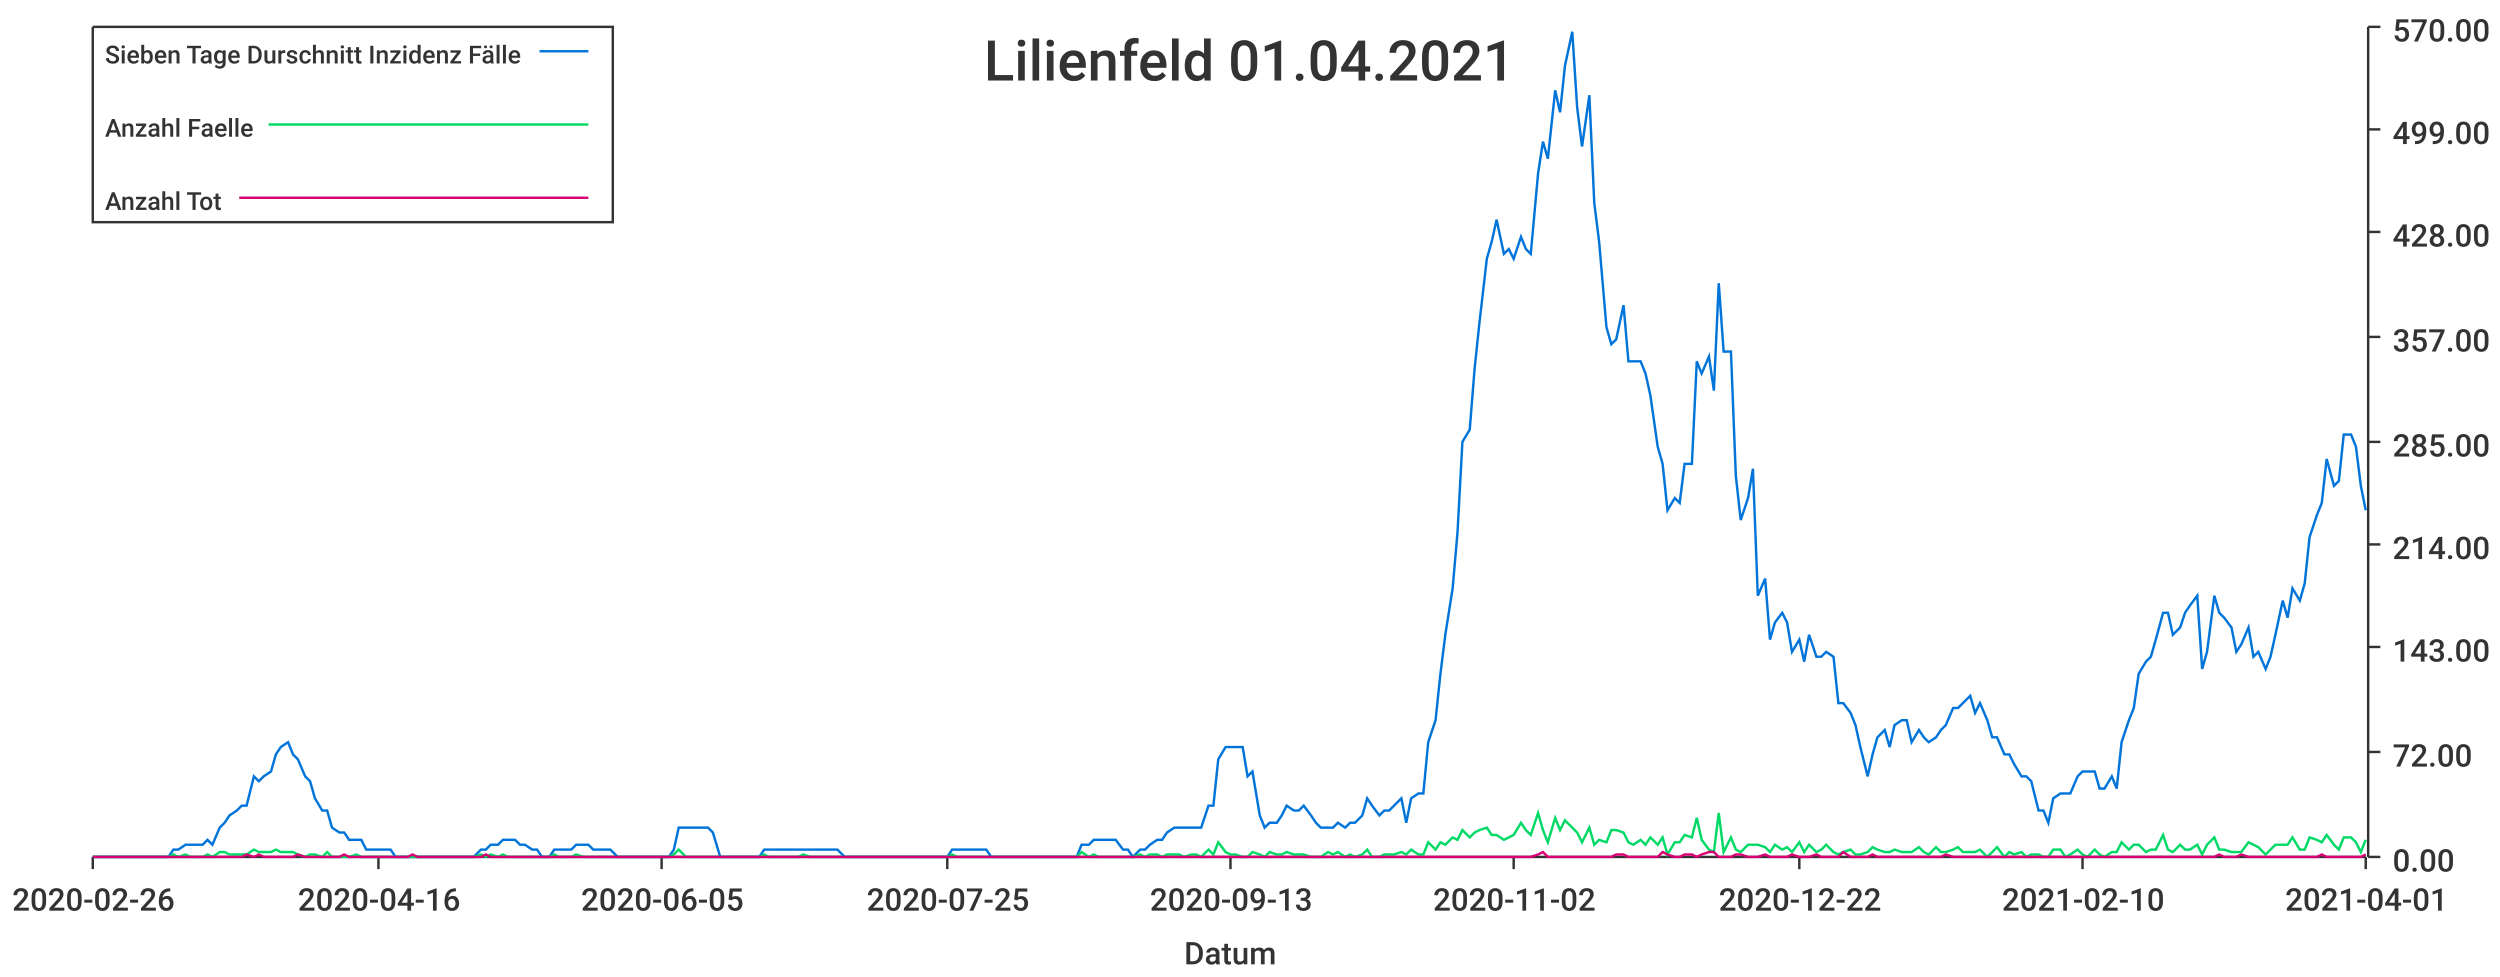
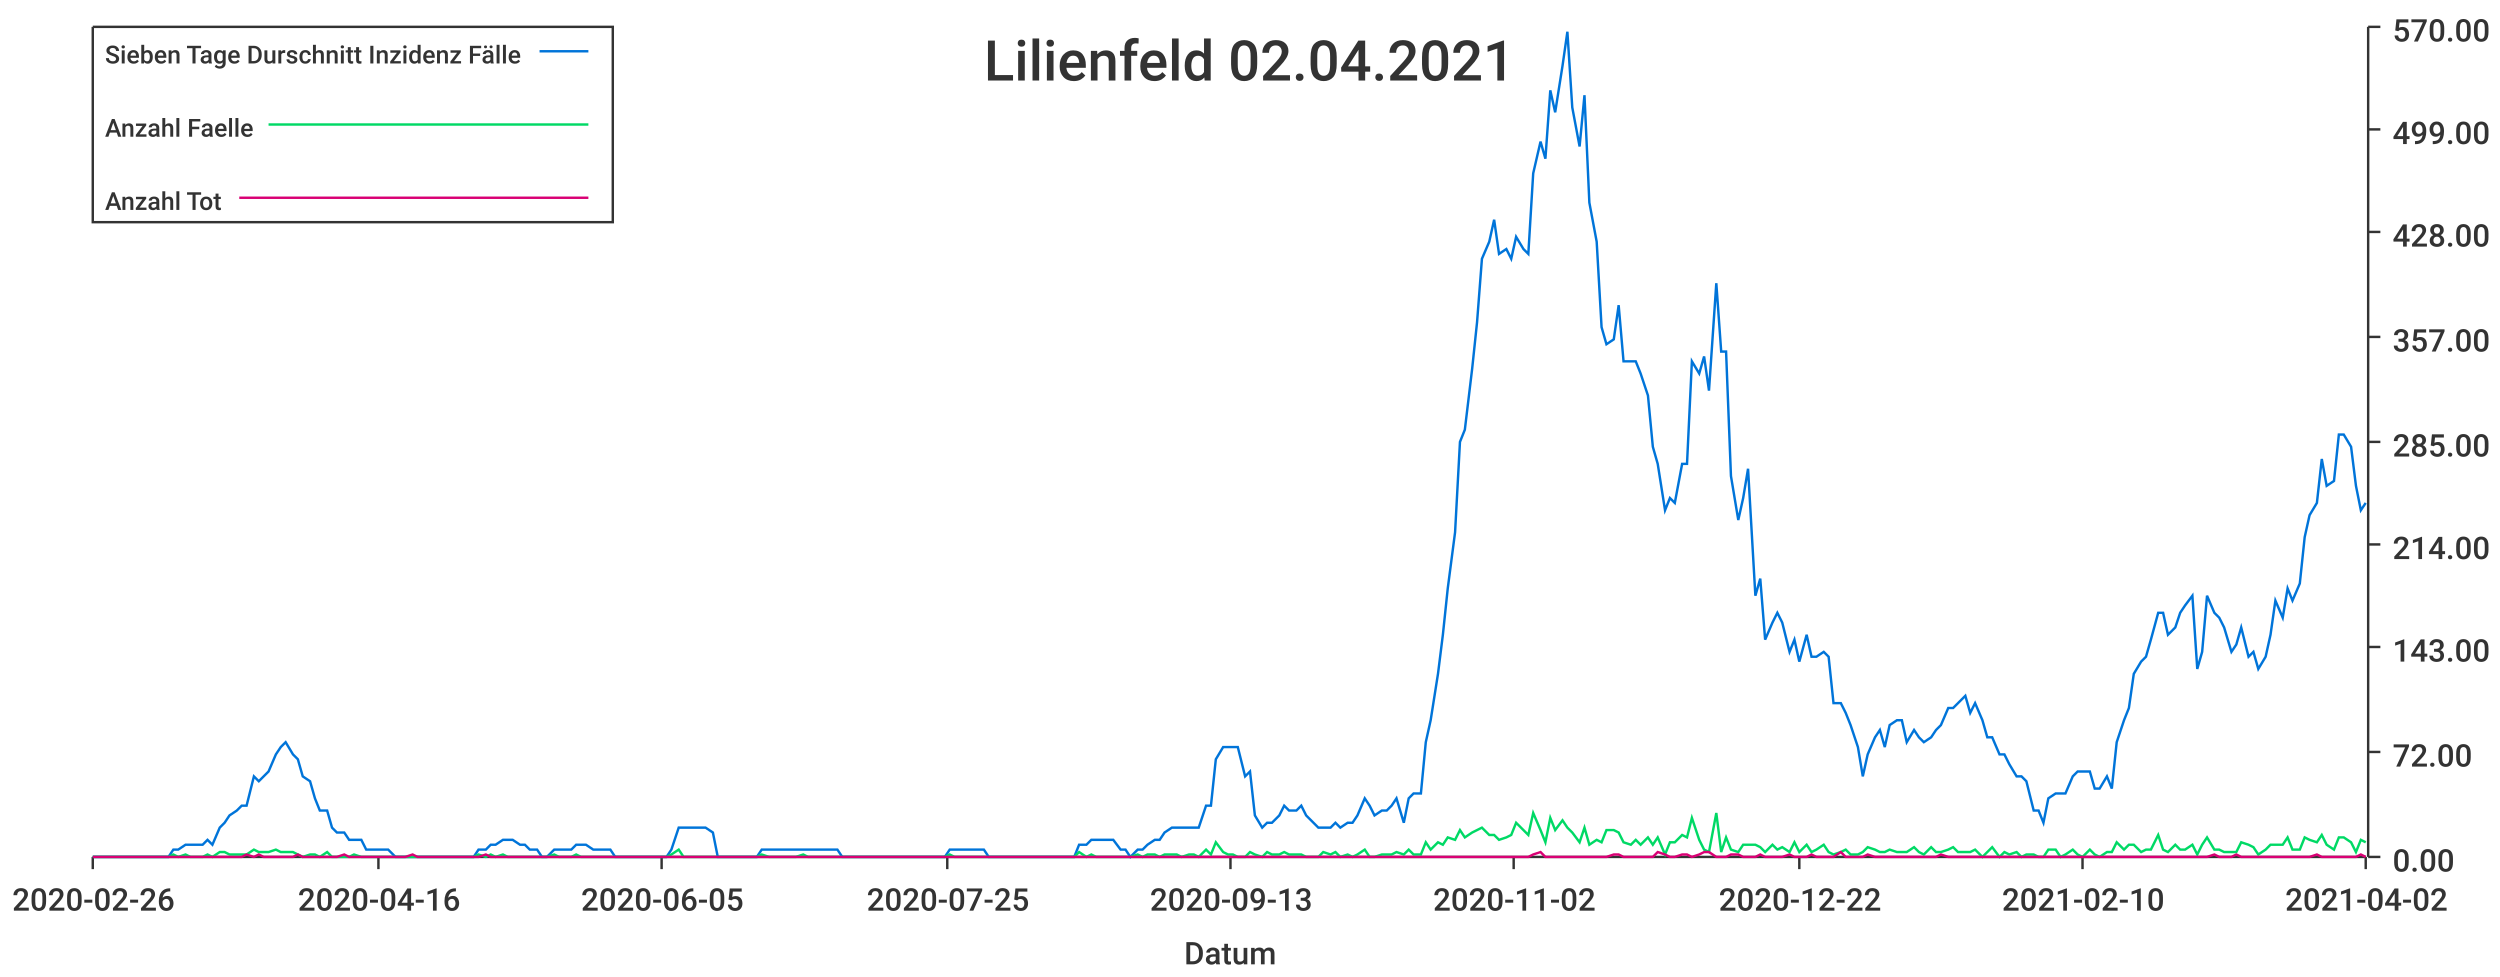
<svg xmlns="http://www.w3.org/2000/svg" width="1024" height="400">\n<path d="M 0 0 L 1024 0 L 1024 400 L 0 400 L 0 0" style="stroke-width:0;stroke:rgba(255,255,255,1.0);fill:rgba(255,255,255,1.0)" />
  <path d="M 38 11 L 969 11 L 969 351 L 38 351 L 38 11" style="stroke-width:0;stroke:rgba(255,255,255,1.0);fill:rgba(255,255,255,1.0)" />
  <path d="M 38 351 L 969 351" style="stroke-width:1;stroke:rgba(51,51,51,1.0);fill:none" />
  <path d="M 38 351 L 38 356" style="stroke-width:1;stroke:rgba(51,51,51,1.0);fill:none" />
  <text x="5" y="373" style="stroke-width:0;stroke:none;fill:rgba(51,51,51,1.0);font-size:12.8px;font-family:'Roboto Medium',sans-serif">2020-02-26</text>
  <path d="M 155 351 L 155 356" style="stroke-width:1;stroke:rgba(51,51,51,1.0);fill:none" />
  <text x="122" y="373" style="stroke-width:0;stroke:none;fill:rgba(51,51,51,1.0);font-size:12.8px;font-family:'Roboto Medium',sans-serif">2020-04-16</text>
  <path d="M 271 351 L 271 356" style="stroke-width:1;stroke:rgba(51,51,51,1.0);fill:none" />
  <text x="238" y="373" style="stroke-width:0;stroke:none;fill:rgba(51,51,51,1.0);font-size:12.8px;font-family:'Roboto Medium',sans-serif">2020-06-05</text>
  <path d="M 388 351 L 388 356" style="stroke-width:1;stroke:rgba(51,51,51,1.0);fill:none" />
  <text x="355" y="373" style="stroke-width:0;stroke:none;fill:rgba(51,51,51,1.0);font-size:12.8px;font-family:'Roboto Medium',sans-serif">2020-07-25</text>
  <path d="M 504 351 L 504 356" style="stroke-width:1;stroke:rgba(51,51,51,1.0);fill:none" />
  <text x="471" y="373" style="stroke-width:0;stroke:none;fill:rgba(51,51,51,1.0);font-size:12.8px;font-family:'Roboto Medium',sans-serif">2020-09-13</text>
  <path d="M 620 351 L 620 356" style="stroke-width:1;stroke:rgba(51,51,51,1.0);fill:none" />
  <text x="587" y="373" style="stroke-width:0;stroke:none;fill:rgba(51,51,51,1.0);font-size:12.8px;font-family:'Roboto Medium',sans-serif">2020-11-02</text>
  <path d="M 737 351 L 737 356" style="stroke-width:1;stroke:rgba(51,51,51,1.0);fill:none" />
  <text x="704" y="373" style="stroke-width:0;stroke:none;fill:rgba(51,51,51,1.0);font-size:12.8px;font-family:'Roboto Medium',sans-serif">2020-12-22</text>
  <path d="M 853 351 L 853 356" style="stroke-width:1;stroke:rgba(51,51,51,1.0);fill:none" />
  <text x="820" y="373" style="stroke-width:0;stroke:none;fill:rgba(51,51,51,1.0);font-size:12.8px;font-family:'Roboto Medium',sans-serif">2021-02-10</text>
  <path d="M 969 351 L 969 356" style="stroke-width:1;stroke:rgba(51,51,51,1.0);fill:none" />
-   <text x="936" y="373" style="stroke-width:0;stroke:none;fill:rgba(51,51,51,1.0);font-size:12.8px;font-family:'Roboto Medium',sans-serif">2021-04-01</text>
+   <text x="936" y="373" style="stroke-width:0;stroke:none;fill:rgba(51,51,51,1.0);font-size:12.8px;font-family:'Roboto Medium',sans-serif">2021-04-02</text>
  <text x="485" y="395" style="stroke-width:0;stroke:none;fill:rgba(51,51,51,1.0);font-size:12.8px;font-family:'Roboto Medium',sans-serif">Datum</text>
  <path d="M 970 351 L 970 11" style="stroke-width:1;stroke:rgba(51,51,51,1.0);fill:none" />
  <path d="M 970 351 L 975 351" style="stroke-width:1;stroke:rgba(51,51,51,1.0);fill:none" />
  <text x="980" y="357" style="stroke-width:0;stroke:none;fill:rgba(51,51,51,1.0);font-size:12.8px;font-family:'Roboto Medium',sans-serif">0.00</text>
  <path d="M 970 308 L 975 308" style="stroke-width:1;stroke:rgba(51,51,51,1.0);fill:none" />
  <text x="980" y="314" style="stroke-width:0;stroke:none;fill:rgba(51,51,51,1.0);font-size:12.8px;font-family:'Roboto Medium',sans-serif">72.00</text>
  <path d="M 970 265 L 975 265" style="stroke-width:1;stroke:rgba(51,51,51,1.0);fill:none" />
  <text x="980" y="271" style="stroke-width:0;stroke:none;fill:rgba(51,51,51,1.0);font-size:12.8px;font-family:'Roboto Medium',sans-serif">143.00</text>
  <path d="M 970 223 L 975 223" style="stroke-width:1;stroke:rgba(51,51,51,1.0);fill:none" />
  <text x="980" y="229" style="stroke-width:0;stroke:none;fill:rgba(51,51,51,1.0);font-size:12.8px;font-family:'Roboto Medium',sans-serif">214.00</text>
  <path d="M 970 181 L 975 181" style="stroke-width:1;stroke:rgba(51,51,51,1.0);fill:none" />
  <text x="980" y="187" style="stroke-width:0;stroke:none;fill:rgba(51,51,51,1.0);font-size:12.8px;font-family:'Roboto Medium',sans-serif">285.00</text>
  <path d="M 970 138 L 975 138" style="stroke-width:1;stroke:rgba(51,51,51,1.0);fill:none" />
  <text x="980" y="144" style="stroke-width:0;stroke:none;fill:rgba(51,51,51,1.0);font-size:12.8px;font-family:'Roboto Medium',sans-serif">357.00</text>
  <path d="M 970 95 L 975 95" style="stroke-width:1;stroke:rgba(51,51,51,1.0);fill:none" />
  <text x="980" y="101" style="stroke-width:0;stroke:none;fill:rgba(51,51,51,1.0);font-size:12.8px;font-family:'Roboto Medium',sans-serif">428.00</text>
  <path d="M 970 53 L 975 53" style="stroke-width:1;stroke:rgba(51,51,51,1.0);fill:none" />
  <text x="980" y="59" style="stroke-width:0;stroke:none;fill:rgba(51,51,51,1.0);font-size:12.8px;font-family:'Roboto Medium',sans-serif">499.00</text>
  <path d="M 970 11 L 975 11" style="stroke-width:1;stroke:rgba(51,51,51,1.0);fill:none" />
  <text x="980" y="17" style="stroke-width:0;stroke:none;fill:rgba(51,51,51,1.0);font-size:12.8px;font-family:'Roboto Medium',sans-serif">570.00</text>
-   <path d="M 38 351 L 41 351 L 43 351 L 45 351 L 48 351 L 50 351 L 52 351 L 55 351 L 57 351 L 59 351 L 62 351 L 64 351 L 66 351 L 69 351 L 71 348 L 73 348 L 76 346 L 78 346 L 80 346 L 83 346 L 85 344 L 87 346 L 90 339 L 92 337 L 94 334 L 97 332 L 99 330 L 101 330 L 104 318 L 106 320 L 108 318 L 111 316 L 113 309 L 115 306 L 118 304 L 120 309 L 122 311 L 125 318 L 127 320 L 129 327 L 132 332 L 134 332 L 136 339 L 139 341 L 141 341 L 143 344 L 146 344 L 148 344 L 150 348 L 153 348 L 155 348 L 157 348 L 160 348 L 162 351 L 164 351 L 167 351 L 169 351 L 171 351 L 173 351 L 176 351 L 178 351 L 180 351 L 183 351 L 185 351 L 187 351 L 190 351 L 192 351 L 194 351 L 197 348 L 199 348 L 201 346 L 204 346 L 206 344 L 208 344 L 211 344 L 213 346 L 215 346 L 218 348 L 220 348 L 222 351 L 225 351 L 227 348 L 229 348 L 232 348 L 234 348 L 236 346 L 239 346 L 241 346 L 243 348 L 246 348 L 248 348 L 250 348 L 253 351 L 255 351 L 257 351 L 260 351 L 262 351 L 264 351 L 267 351 L 269 351 L 271 351 L 274 351 L 276 348 L 278 339 L 281 339 L 283 339 L 285 339 L 288 339 L 290 339 L 292 341 L 295 351 L 297 351 L 299 351 L 302 351 L 304 351 L 306 351 L 308 351 L 311 351 L 313 348 L 315 348 L 318 348 L 320 348 L 322 348 L 325 348 L 327 348 L 329 348 L 332 348 L 334 348 L 336 348 L 339 348 L 341 348 L 343 348 L 346 351 L 348 351 L 350 351 L 353 351 L 355 351 L 357 351 L 360 351 L 362 351 L 364 351 L 367 351 L 369 351 L 371 351 L 374 351 L 376 351 L 378 351 L 381 351 L 383 351 L 385 351 L 388 351 L 390 348 L 392 348 L 395 348 L 397 348 L 399 348 L 402 348 L 404 348 L 406 351 L 409 351 L 411 351 L 413 351 L 416 351 L 418 351 L 420 351 L 423 351 L 425 351 L 427 351 L 430 351 L 432 351 L 434 351 L 437 351 L 439 351 L 441 351 L 443 346 L 446 346 L 448 344 L 450 344 L 453 344 L 455 344 L 457 344 L 460 348 L 462 348 L 464 351 L 467 348 L 469 348 L 471 346 L 474 344 L 476 344 L 478 341 L 481 339 L 483 339 L 485 339 L 488 339 L 490 339 L 492 339 L 495 330 L 497 330 L 499 311 L 502 306 L 504 306 L 506 306 L 509 306 L 511 318 L 513 316 L 516 334 L 518 339 L 520 337 L 523 337 L 525 334 L 527 330 L 530 332 L 532 332 L 534 330 L 537 334 L 539 337 L 541 339 L 544 339 L 546 339 L 548 337 L 551 339 L 553 337 L 555 337 L 558 334 L 560 327 L 562 330 L 565 334 L 567 332 L 569 332 L 571 330 L 574 327 L 576 337 L 578 327 L 581 325 L 583 325 L 585 304 L 588 295 L 590 276 L 592 260 L 595 241 L 597 218 L 599 181 L 602 176 L 604 151 L 606 132 L 609 106 L 611 99 L 613 90 L 616 104 L 618 102 L 620 106 L 623 97 L 625 102 L 627 104 L 630 71 L 632 58 L 634 65 L 637 37 L 639 46 L 641 27 L 644 13 L 646 44 L 648 60 L 651 39 L 653 83 L 655 99 L 658 134 L 660 141 L 662 139 L 665 125 L 667 148 L 669 148 L 672 148 L 674 153 L 676 162 L 679 183 L 681 190 L 683 209 L 686 204 L 688 206 L 690 190 L 693 190 L 695 148 L 697 153 L 700 146 L 702 160 L 704 116 L 706 144 L 709 144 L 711 195 L 713 213 L 716 204 L 718 192 L 720 244 L 723 237 L 725 262 L 727 255 L 730 251 L 732 255 L 734 267 L 737 262 L 739 271 L 741 260 L 744 269 L 746 269 L 748 267 L 751 269 L 753 288 L 755 288 L 758 292 L 760 297 L 762 306 L 765 318 L 767 309 L 769 302 L 772 299 L 774 306 L 776 297 L 779 295 L 781 295 L 783 304 L 786 299 L 788 302 L 790 304 L 793 302 L 795 299 L 797 297 L 800 290 L 802 290 L 804 288 L 807 285 L 809 292 L 811 288 L 814 295 L 816 302 L 818 302 L 821 309 L 823 309 L 825 313 L 828 318 L 830 318 L 832 320 L 835 332 L 837 332 L 839 337 L 841 327 L 844 325 L 846 325 L 848 325 L 851 318 L 853 316 L 855 316 L 858 316 L 860 323 L 862 323 L 865 318 L 867 323 L 869 304 L 872 295 L 874 290 L 876 276 L 879 271 L 881 269 L 883 262 L 886 251 L 888 251 L 890 260 L 893 257 L 895 251 L 897 248 L 900 244 L 902 274 L 904 267 L 907 244 L 909 251 L 911 253 L 914 257 L 916 267 L 918 264 L 921 257 L 923 269 L 925 267 L 928 274 L 930 269 L 932 260 L 935 246 L 937 253 L 939 241 L 942 246 L 944 239 L 946 220 L 949 211 L 951 206 L 953 188 L 956 199 L 958 197 L 960 178 L 963 178 L 965 183 L 967 199 L 969 209" style="stroke-width:1;stroke:rgba(0,116,217,1.0);fill:none" />
-   <path d="M 38 351 L 41 351 L 43 351 L 45 351 L 48 351 L 50 351 L 52 351 L 55 351 L 57 351 L 59 351 L 62 351 L 64 351 L 66 351 L 69 351 L 71 350 L 73 351 L 76 350 L 78 351 L 80 351 L 83 351 L 85 350 L 87 351 L 90 349 L 92 349 L 94 350 L 97 350 L 99 350 L 101 350 L 104 348 L 106 349 L 108 349 L 111 349 L 113 348 L 115 349 L 118 349 L 120 349 L 122 350 L 125 351 L 127 350 L 129 350 L 132 351 L 134 349 L 136 351 L 139 351 L 141 351 L 143 351 L 146 350 L 148 351 L 150 351 L 153 351 L 155 351 L 157 351 L 160 351 L 162 351 L 164 351 L 167 351 L 169 351 L 171 351 L 173 351 L 176 351 L 178 351 L 180 351 L 183 351 L 185 351 L 187 351 L 190 351 L 192 351 L 194 351 L 197 350 L 199 351 L 201 350 L 204 351 L 206 350 L 208 351 L 211 351 L 213 351 L 215 351 L 218 351 L 220 351 L 222 351 L 225 351 L 227 350 L 229 351 L 232 351 L 234 351 L 236 350 L 239 351 L 241 351 L 243 351 L 246 351 L 248 351 L 250 351 L 253 351 L 255 351 L 257 351 L 260 351 L 262 351 L 264 351 L 267 351 L 269 351 L 271 351 L 274 351 L 276 350 L 278 348 L 281 351 L 283 351 L 285 351 L 288 351 L 290 351 L 292 351 L 295 351 L 297 351 L 299 351 L 302 351 L 304 351 L 306 351 L 308 351 L 311 351 L 313 350 L 315 351 L 318 351 L 320 351 L 322 351 L 325 351 L 327 351 L 329 350 L 332 351 L 334 351 L 336 351 L 339 351 L 341 351 L 343 351 L 346 351 L 348 351 L 350 351 L 353 351 L 355 351 L 357 351 L 360 351 L 362 351 L 364 351 L 367 351 L 369 351 L 371 351 L 374 351 L 376 351 L 378 351 L 381 351 L 383 351 L 385 351 L 388 351 L 390 350 L 392 351 L 395 351 L 397 351 L 399 351 L 402 351 L 404 351 L 406 351 L 409 351 L 411 351 L 413 351 L 416 351 L 418 351 L 420 351 L 423 351 L 425 351 L 427 351 L 430 351 L 432 351 L 434 351 L 437 351 L 439 351 L 441 351 L 443 349 L 446 351 L 448 350 L 450 351 L 453 351 L 455 351 L 457 351 L 460 351 L 462 351 L 464 351 L 467 350 L 469 351 L 471 350 L 474 350 L 476 351 L 478 350 L 481 350 L 483 350 L 485 351 L 488 350 L 490 350 L 492 351 L 495 348 L 497 350 L 499 345 L 502 349 L 504 350 L 506 350 L 509 351 L 511 351 L 513 349 L 516 350 L 518 351 L 520 349 L 523 350 L 525 350 L 527 349 L 530 350 L 532 350 L 534 350 L 537 351 L 539 351 L 541 351 L 544 349 L 546 350 L 548 349 L 551 351 L 553 350 L 555 351 L 558 350 L 560 348 L 562 351 L 565 351 L 567 350 L 569 350 L 571 350 L 574 349 L 576 350 L 578 348 L 581 350 L 583 350 L 585 345 L 588 348 L 590 345 L 592 346 L 595 343 L 597 344 L 599 340 L 602 343 L 604 341 L 606 340 L 609 339 L 611 342 L 613 342 L 616 344 L 618 343 L 620 342 L 623 337 L 625 340 L 627 342 L 630 333 L 632 340 L 634 345 L 637 335 L 639 340 L 641 336 L 644 339 L 646 341 L 648 345 L 651 339 L 653 346 L 655 344 L 658 345 L 660 340 L 662 340 L 665 341 L 667 345 L 669 346 L 672 344 L 674 346 L 676 343 L 679 346 L 681 343 L 683 350 L 686 345 L 688 345 L 690 342 L 693 343 L 695 335 L 697 344 L 700 348 L 702 349 L 704 333 L 706 349 L 709 343 L 711 348 L 713 349 L 716 346 L 718 346 L 720 346 L 723 347 L 725 349 L 727 346 L 730 348 L 732 347 L 734 349 L 737 345 L 739 349 L 741 346 L 744 349 L 746 348 L 748 346 L 751 349 L 753 350 L 755 349 L 758 348 L 760 350 L 762 350 L 765 349 L 767 347 L 769 348 L 772 349 L 774 349 L 776 348 L 779 349 L 781 349 L 783 349 L 786 347 L 788 349 L 790 350 L 793 347 L 795 349 L 797 349 L 800 348 L 802 347 L 804 349 L 807 349 L 809 349 L 811 348 L 814 351 L 816 349 L 818 347 L 821 351 L 823 349 L 825 350 L 828 349 L 830 351 L 832 350 L 835 350 L 837 351 L 839 351 L 841 348 L 844 348 L 846 351 L 848 350 L 851 348 L 853 350 L 855 351 L 858 348 L 860 350 L 862 351 L 865 349 L 867 349 L 869 345 L 872 348 L 874 346 L 876 346 L 879 349 L 881 348 L 883 348 L 886 342 L 888 348 L 890 349 L 893 346 L 895 348 L 897 348 L 900 346 L 902 350 L 904 346 L 907 343 L 909 348 L 911 348 L 914 349 L 916 349 L 918 349 L 921 345 L 923 346 L 925 347 L 928 350 L 930 348 L 932 346 L 935 346 L 937 346 L 939 343 L 942 348 L 944 348 L 946 343 L 949 344 L 951 345 L 953 342 L 956 346 L 958 348 L 960 343 L 963 343 L 965 345 L 967 349 L 969 344" style="stroke-width:1;stroke:rgba(0,217,101,1.0);fill:none" />
-   <path d="M 38 351 L 41 351 L 43 351 L 45 351 L 48 351 L 50 351 L 52 351 L 55 351 L 57 351 L 59 351 L 62 351 L 64 351 L 66 351 L 69 351 L 71 351 L 73 351 L 76 351 L 78 351 L 80 351 L 83 351 L 85 351 L 87 351 L 90 351 L 92 351 L 94 351 L 97 351 L 99 351 L 101 350 L 104 351 L 106 350 L 108 351 L 111 351 L 113 351 L 115 351 L 118 351 L 120 351 L 122 350 L 125 351 L 127 351 L 129 351 L 132 351 L 134 351 L 136 351 L 139 351 L 141 350 L 143 351 L 146 351 L 148 351 L 150 351 L 153 351 L 155 351 L 157 351 L 160 351 L 162 351 L 164 351 L 167 351 L 169 350 L 171 351 L 173 351 L 176 351 L 178 351 L 180 351 L 183 351 L 185 351 L 187 351 L 190 351 L 192 351 L 194 351 L 197 351 L 199 350 L 201 351 L 204 351 L 206 351 L 208 351 L 211 351 L 213 351 L 215 351 L 218 351 L 220 351 L 222 351 L 225 351 L 227 351 L 229 351 L 232 351 L 234 351 L 236 351 L 239 351 L 241 351 L 243 351 L 246 351 L 248 351 L 250 351 L 253 351 L 255 351 L 257 351 L 260 351 L 262 351 L 264 351 L 267 351 L 269 351 L 271 351 L 274 351 L 276 351 L 278 351 L 281 351 L 283 351 L 285 351 L 288 351 L 290 351 L 292 351 L 295 351 L 297 351 L 299 351 L 302 351 L 304 351 L 306 351 L 308 351 L 311 351 L 313 351 L 315 351 L 318 351 L 320 351 L 322 351 L 325 351 L 327 351 L 329 351 L 332 351 L 334 351 L 336 351 L 339 351 L 341 351 L 343 351 L 346 351 L 348 351 L 350 351 L 353 351 L 355 351 L 357 351 L 360 351 L 362 351 L 364 351 L 367 351 L 369 351 L 371 351 L 374 351 L 376 351 L 378 351 L 381 351 L 383 351 L 385 351 L 388 351 L 390 351 L 392 351 L 395 351 L 397 351 L 399 351 L 402 351 L 404 351 L 406 351 L 409 351 L 411 351 L 413 351 L 416 351 L 418 351 L 420 351 L 423 351 L 425 351 L 427 351 L 430 351 L 432 351 L 434 351 L 437 351 L 439 351 L 441 351 L 443 351 L 446 351 L 448 351 L 450 351 L 453 351 L 455 351 L 457 351 L 460 351 L 462 351 L 464 351 L 467 351 L 469 351 L 471 351 L 474 351 L 476 351 L 478 351 L 481 351 L 483 351 L 485 351 L 488 351 L 490 351 L 492 351 L 495 351 L 497 351 L 499 351 L 502 351 L 504 351 L 506 351 L 509 351 L 511 351 L 513 351 L 516 351 L 518 351 L 520 351 L 523 351 L 525 351 L 527 351 L 530 351 L 532 351 L 534 351 L 537 351 L 539 351 L 541 351 L 544 351 L 546 351 L 548 351 L 551 351 L 553 351 L 555 351 L 558 351 L 560 351 L 562 351 L 565 351 L 567 351 L 569 351 L 571 351 L 574 351 L 576 351 L 578 351 L 581 351 L 583 351 L 585 351 L 588 351 L 590 351 L 592 351 L 595 351 L 597 351 L 599 351 L 602 351 L 604 351 L 606 351 L 609 351 L 611 351 L 613 351 L 616 351 L 618 351 L 620 351 L 623 351 L 625 351 L 627 351 L 630 350 L 632 349 L 634 351 L 637 351 L 639 351 L 641 351 L 644 351 L 646 351 L 648 351 L 651 351 L 653 351 L 655 351 L 658 351 L 660 351 L 662 350 L 665 350 L 667 351 L 669 351 L 672 351 L 674 351 L 676 351 L 679 351 L 681 349 L 683 350 L 686 351 L 688 351 L 690 350 L 693 350 L 695 351 L 697 350 L 700 349 L 702 349 L 704 351 L 706 351 L 709 351 L 711 350 L 713 350 L 716 351 L 718 351 L 720 351 L 723 350 L 725 351 L 727 351 L 730 351 L 732 351 L 734 350 L 737 351 L 739 351 L 741 351 L 744 350 L 746 351 L 748 351 L 751 351 L 753 351 L 755 349 L 758 351 L 760 351 L 762 351 L 765 351 L 767 350 L 769 351 L 772 351 L 774 351 L 776 351 L 779 351 L 781 351 L 783 351 L 786 351 L 788 351 L 790 351 L 793 351 L 795 351 L 797 350 L 800 351 L 802 351 L 804 351 L 807 351 L 809 351 L 811 351 L 814 351 L 816 351 L 818 351 L 821 351 L 823 351 L 825 351 L 828 351 L 830 351 L 832 351 L 835 351 L 837 351 L 839 351 L 841 351 L 844 351 L 846 351 L 848 351 L 851 351 L 853 351 L 855 351 L 858 351 L 860 351 L 862 351 L 865 351 L 867 351 L 869 351 L 872 351 L 874 351 L 876 351 L 879 351 L 881 351 L 883 351 L 886 351 L 888 351 L 890 351 L 893 351 L 895 351 L 897 351 L 900 351 L 902 351 L 904 351 L 907 351 L 909 350 L 911 351 L 914 351 L 916 351 L 918 350 L 921 351 L 923 351 L 925 351 L 928 351 L 930 351 L 932 351 L 935 351 L 937 351 L 939 351 L 942 351 L 944 351 L 946 351 L 949 351 L 951 350 L 953 351 L 956 351 L 958 351 L 960 351 L 963 351 L 965 351 L 967 351 L 969 350" style="stroke-width:1;stroke:rgba(217,0,116,1.0);fill:none" />
-   <text x="403" y="33" style="stroke-width:0;stroke:none;fill:rgba(51,51,51,1.0);font-size:23.0px;font-family:'Roboto Medium',sans-serif">Lilienfeld 01.04.2021</text>
+   <path d="M 38 351 L 41 351 L 43 351 L 45 351 L 48 351 L 50 351 L 52 351 L 55 351 L 57 351 L 59 351 L 62 351 L 64 351 L 66 351 L 69 351 L 71 348 L 73 348 L 76 346 L 78 346 L 80 346 L 83 346 L 85 344 L 87 346 L 90 339 L 92 337 L 94 334 L 97 332 L 99 330 L 101 330 L 104 318 L 106 320 L 108 318 L 110 316 L 113 309 L 115 306 L 117 304 L 120 309 L 122 311 L 124 318 L 127 320 L 129 327 L 131 332 L 134 332 L 136 339 L 138 341 L 141 341 L 143 344 L 145 344 L 148 344 L 150 348 L 152 348 L 155 348 L 157 348 L 159 348 L 162 351 L 164 351 L 166 351 L 169 351 L 171 351 L 173 351 L 175 351 L 178 351 L 180 351 L 182 351 L 185 351 L 187 351 L 189 351 L 192 351 L 194 351 L 196 348 L 199 348 L 201 346 L 203 346 L 206 344 L 208 344 L 210 344 L 213 346 L 215 346 L 217 348 L 220 348 L 222 351 L 224 351 L 227 348 L 229 348 L 231 348 L 234 348 L 236 346 L 238 346 L 240 346 L 243 348 L 245 348 L 247 348 L 250 348 L 252 351 L 254 351 L 257 351 L 259 351 L 261 351 L 264 351 L 266 351 L 268 351 L 271 351 L 273 351 L 275 348 L 278 339 L 280 339 L 282 339 L 285 339 L 287 339 L 289 339 L 292 341 L 294 351 L 296 351 L 299 351 L 301 351 L 303 351 L 305 351 L 308 351 L 310 351 L 312 348 L 315 348 L 317 348 L 319 348 L 322 348 L 324 348 L 326 348 L 329 348 L 331 348 L 333 348 L 336 348 L 338 348 L 340 348 L 343 348 L 345 351 L 347 351 L 350 351 L 352 351 L 354 351 L 357 351 L 359 351 L 361 351 L 364 351 L 366 351 L 368 351 L 371 351 L 373 351 L 375 351 L 377 351 L 380 351 L 382 351 L 384 351 L 387 351 L 389 348 L 391 348 L 394 348 L 396 348 L 398 348 L 401 348 L 403 348 L 405 351 L 408 351 L 410 351 L 412 351 L 415 351 L 417 351 L 419 351 L 422 351 L 424 351 L 426 351 L 429 351 L 431 351 L 433 351 L 436 351 L 438 351 L 440 351 L 442 346 L 445 346 L 447 344 L 449 344 L 452 344 L 454 344 L 456 344 L 459 348 L 461 348 L 463 351 L 466 348 L 468 348 L 470 346 L 473 344 L 475 344 L 477 341 L 480 339 L 482 339 L 484 339 L 487 339 L 489 339 L 491 339 L 494 330 L 496 330 L 498 311 L 501 306 L 503 306 L 505 306 L 507 306 L 510 318 L 512 316 L 514 334 L 517 339 L 519 337 L 521 337 L 524 334 L 526 330 L 528 332 L 531 332 L 533 330 L 535 334 L 538 337 L 540 339 L 542 339 L 545 339 L 547 337 L 549 339 L 552 337 L 554 337 L 556 334 L 559 327 L 561 330 L 563 334 L 566 332 L 568 332 L 570 330 L 572 327 L 575 337 L 577 327 L 579 325 L 582 325 L 584 304 L 586 295 L 589 276 L 591 260 L 593 241 L 596 218 L 598 181 L 600 176 L 603 151 L 605 132 L 607 106 L 610 99 L 612 90 L 614 104 L 617 102 L 619 106 L 621 97 L 624 102 L 626 104 L 628 71 L 631 58 L 633 65 L 635 37 L 637 46 L 640 27 L 642 13 L 644 44 L 647 60 L 649 39 L 651 83 L 654 99 L 656 134 L 658 141 L 661 139 L 663 125 L 665 148 L 668 148 L 670 148 L 672 153 L 675 162 L 677 183 L 679 190 L 682 209 L 684 204 L 686 206 L 689 190 L 691 190 L 693 148 L 696 153 L 698 146 L 700 160 L 703 116 L 705 144 L 707 144 L 709 195 L 712 213 L 714 204 L 716 192 L 719 244 L 721 237 L 723 262 L 726 255 L 728 251 L 730 255 L 733 267 L 735 262 L 737 271 L 740 260 L 742 269 L 744 269 L 747 267 L 749 269 L 751 288 L 754 288 L 756 292 L 758 297 L 761 306 L 763 318 L 765 309 L 768 302 L 770 299 L 772 306 L 774 297 L 777 295 L 779 295 L 781 304 L 784 299 L 786 302 L 788 304 L 791 302 L 793 299 L 795 297 L 798 290 L 800 290 L 802 288 L 805 285 L 807 292 L 809 288 L 812 295 L 814 302 L 816 302 L 819 309 L 821 309 L 823 313 L 826 318 L 828 318 L 830 320 L 833 332 L 835 332 L 837 337 L 839 327 L 842 325 L 844 325 L 846 325 L 849 318 L 851 316 L 853 316 L 856 316 L 858 323 L 860 323 L 863 318 L 865 323 L 867 304 L 870 295 L 872 290 L 874 276 L 877 271 L 879 269 L 881 262 L 884 251 L 886 251 L 888 260 L 891 257 L 893 251 L 895 248 L 898 244 L 900 274 L 902 267 L 904 244 L 907 251 L 909 253 L 911 257 L 914 267 L 916 264 L 918 257 L 921 269 L 923 267 L 925 274 L 928 269 L 930 260 L 932 246 L 935 253 L 937 241 L 939 246 L 942 239 L 944 220 L 946 211 L 949 206 L 951 188 L 953 199 L 956 197 L 958 178 L 960 178 L 963 183 L 965 199 L 967 209 L 969 206" style="stroke-width:1;stroke:rgba(0,116,217,1.0);fill:none" />
+   <path d="M 38 351 L 41 351 L 43 351 L 45 351 L 48 351 L 50 351 L 52 351 L 55 351 L 57 351 L 59 351 L 62 351 L 64 351 L 66 351 L 69 351 L 71 350 L 73 351 L 76 350 L 78 351 L 80 351 L 83 351 L 85 350 L 87 351 L 90 349 L 92 349 L 94 350 L 97 350 L 99 350 L 101 350 L 104 348 L 106 349 L 108 349 L 110 349 L 113 348 L 115 349 L 117 349 L 120 349 L 122 350 L 124 351 L 127 350 L 129 350 L 131 351 L 134 349 L 136 351 L 138 351 L 141 351 L 143 351 L 145 350 L 148 351 L 150 351 L 152 351 L 155 351 L 157 351 L 159 351 L 162 351 L 164 351 L 166 351 L 169 351 L 171 351 L 173 351 L 175 351 L 178 351 L 180 351 L 182 351 L 185 351 L 187 351 L 189 351 L 192 351 L 194 351 L 196 350 L 199 351 L 201 350 L 203 351 L 206 350 L 208 351 L 210 351 L 213 351 L 215 351 L 217 351 L 220 351 L 222 351 L 224 351 L 227 350 L 229 351 L 231 351 L 234 351 L 236 350 L 238 351 L 240 351 L 243 351 L 245 351 L 247 351 L 250 351 L 252 351 L 254 351 L 257 351 L 259 351 L 261 351 L 264 351 L 266 351 L 268 351 L 271 351 L 273 351 L 275 350 L 278 348 L 280 351 L 282 351 L 285 351 L 287 351 L 289 351 L 292 351 L 294 351 L 296 351 L 299 351 L 301 351 L 303 351 L 305 351 L 308 351 L 310 351 L 312 350 L 315 351 L 317 351 L 319 351 L 322 351 L 324 351 L 326 351 L 329 350 L 331 351 L 333 351 L 336 351 L 338 351 L 340 351 L 343 351 L 345 351 L 347 351 L 350 351 L 352 351 L 354 351 L 357 351 L 359 351 L 361 351 L 364 351 L 366 351 L 368 351 L 371 351 L 373 351 L 375 351 L 377 351 L 380 351 L 382 351 L 384 351 L 387 351 L 389 350 L 391 351 L 394 351 L 396 351 L 398 351 L 401 351 L 403 351 L 405 351 L 408 351 L 410 351 L 412 351 L 415 351 L 417 351 L 419 351 L 422 351 L 424 351 L 426 351 L 429 351 L 431 351 L 433 351 L 436 351 L 438 351 L 440 351 L 442 349 L 445 351 L 447 350 L 449 351 L 452 351 L 454 351 L 456 351 L 459 351 L 461 351 L 463 351 L 466 350 L 468 351 L 470 350 L 473 350 L 475 351 L 477 350 L 480 350 L 482 350 L 484 351 L 487 350 L 489 350 L 491 351 L 494 348 L 496 350 L 498 345 L 501 349 L 503 350 L 505 350 L 507 351 L 510 351 L 512 349 L 514 350 L 517 351 L 519 349 L 521 350 L 524 350 L 526 349 L 528 350 L 531 350 L 533 350 L 535 351 L 538 351 L 540 351 L 542 349 L 545 350 L 547 349 L 549 351 L 552 350 L 554 351 L 556 350 L 559 348 L 561 351 L 563 351 L 566 350 L 568 350 L 570 350 L 572 349 L 575 350 L 577 348 L 579 350 L 582 350 L 584 345 L 586 348 L 589 345 L 591 346 L 593 343 L 596 344 L 598 340 L 600 343 L 603 341 L 605 340 L 607 339 L 610 342 L 612 342 L 614 344 L 617 343 L 619 342 L 621 337 L 624 340 L 626 342 L 628 333 L 631 340 L 633 345 L 635 335 L 637 340 L 640 336 L 642 339 L 644 341 L 647 345 L 649 339 L 651 346 L 654 344 L 656 345 L 658 340 L 661 340 L 663 341 L 665 345 L 668 346 L 670 344 L 672 346 L 675 343 L 677 346 L 679 343 L 682 350 L 684 345 L 686 345 L 689 342 L 691 343 L 693 335 L 696 344 L 698 348 L 700 349 L 703 333 L 705 349 L 707 343 L 709 348 L 712 349 L 714 346 L 716 346 L 719 346 L 721 347 L 723 349 L 726 346 L 728 348 L 730 347 L 733 349 L 735 345 L 737 349 L 740 346 L 742 349 L 744 348 L 747 346 L 749 349 L 751 350 L 754 349 L 756 348 L 758 350 L 761 350 L 763 349 L 765 347 L 768 348 L 770 349 L 772 349 L 774 348 L 777 349 L 779 349 L 781 349 L 784 347 L 786 349 L 788 350 L 791 347 L 793 349 L 795 349 L 798 348 L 800 347 L 802 349 L 805 349 L 807 349 L 809 348 L 812 351 L 814 349 L 816 347 L 819 351 L 821 349 L 823 350 L 826 349 L 828 351 L 830 350 L 833 350 L 835 351 L 837 351 L 839 348 L 842 348 L 844 351 L 846 350 L 849 348 L 851 350 L 853 351 L 856 348 L 858 350 L 860 351 L 863 349 L 865 349 L 867 345 L 870 348 L 872 346 L 874 346 L 877 349 L 879 348 L 881 348 L 884 342 L 886 348 L 888 349 L 891 346 L 893 348 L 895 348 L 898 346 L 900 350 L 902 346 L 904 343 L 907 348 L 909 348 L 911 349 L 914 349 L 916 349 L 918 345 L 921 346 L 923 347 L 925 350 L 928 348 L 930 346 L 932 346 L 935 346 L 937 343 L 939 348 L 942 348 L 944 343 L 946 344 L 949 345 L 951 342 L 953 346 L 956 348 L 958 343 L 960 343 L 963 345 L 965 349 L 967 344 L 969 345" style="stroke-width:1;stroke:rgba(0,217,101,1.0);fill:none" />
+   <path d="M 38 351 L 41 351 L 43 351 L 45 351 L 48 351 L 50 351 L 52 351 L 55 351 L 57 351 L 59 351 L 62 351 L 64 351 L 66 351 L 69 351 L 71 351 L 73 351 L 76 351 L 78 351 L 80 351 L 83 351 L 85 351 L 87 351 L 90 351 L 92 351 L 94 351 L 97 351 L 99 351 L 101 350 L 104 351 L 106 350 L 108 351 L 110 351 L 113 351 L 115 351 L 117 351 L 120 351 L 122 350 L 124 351 L 127 351 L 129 351 L 131 351 L 134 351 L 136 351 L 138 351 L 141 350 L 143 351 L 145 351 L 148 351 L 150 351 L 152 351 L 155 351 L 157 351 L 159 351 L 162 351 L 164 351 L 166 351 L 169 350 L 171 351 L 173 351 L 175 351 L 178 351 L 180 351 L 182 351 L 185 351 L 187 351 L 189 351 L 192 351 L 194 351 L 196 351 L 199 350 L 201 351 L 203 351 L 206 351 L 208 351 L 210 351 L 213 351 L 215 351 L 217 351 L 220 351 L 222 351 L 224 351 L 227 351 L 229 351 L 231 351 L 234 351 L 236 351 L 238 351 L 240 351 L 243 351 L 245 351 L 247 351 L 250 351 L 252 351 L 254 351 L 257 351 L 259 351 L 261 351 L 264 351 L 266 351 L 268 351 L 271 351 L 273 351 L 275 351 L 278 351 L 280 351 L 282 351 L 285 351 L 287 351 L 289 351 L 292 351 L 294 351 L 296 351 L 299 351 L 301 351 L 303 351 L 305 351 L 308 351 L 310 351 L 312 351 L 315 351 L 317 351 L 319 351 L 322 351 L 324 351 L 326 351 L 329 351 L 331 351 L 333 351 L 336 351 L 338 351 L 340 351 L 343 351 L 345 351 L 347 351 L 350 351 L 352 351 L 354 351 L 357 351 L 359 351 L 361 351 L 364 351 L 366 351 L 368 351 L 371 351 L 373 351 L 375 351 L 377 351 L 380 351 L 382 351 L 384 351 L 387 351 L 389 351 L 391 351 L 394 351 L 396 351 L 398 351 L 401 351 L 403 351 L 405 351 L 408 351 L 410 351 L 412 351 L 415 351 L 417 351 L 419 351 L 422 351 L 424 351 L 426 351 L 429 351 L 431 351 L 433 351 L 436 351 L 438 351 L 440 351 L 442 351 L 445 351 L 447 351 L 449 351 L 452 351 L 454 351 L 456 351 L 459 351 L 461 351 L 463 351 L 466 351 L 468 351 L 470 351 L 473 351 L 475 351 L 477 351 L 480 351 L 482 351 L 484 351 L 487 351 L 489 351 L 491 351 L 494 351 L 496 351 L 498 351 L 501 351 L 503 351 L 505 351 L 507 351 L 510 351 L 512 351 L 514 351 L 517 351 L 519 351 L 521 351 L 524 351 L 526 351 L 528 351 L 531 351 L 533 351 L 535 351 L 538 351 L 540 351 L 542 351 L 545 351 L 547 351 L 549 351 L 552 351 L 554 351 L 556 351 L 559 351 L 561 351 L 563 351 L 566 351 L 568 351 L 570 351 L 572 351 L 575 351 L 577 351 L 579 351 L 582 351 L 584 351 L 586 351 L 589 351 L 591 351 L 593 351 L 596 351 L 598 351 L 600 351 L 603 351 L 605 351 L 607 351 L 610 351 L 612 351 L 614 351 L 617 351 L 619 351 L 621 351 L 624 351 L 626 351 L 628 350 L 631 349 L 633 351 L 635 351 L 637 351 L 640 351 L 642 351 L 644 351 L 647 351 L 649 351 L 651 351 L 654 351 L 656 351 L 658 351 L 661 350 L 663 350 L 665 351 L 668 351 L 670 351 L 672 351 L 675 351 L 677 351 L 679 349 L 682 350 L 684 351 L 686 351 L 689 350 L 691 350 L 693 351 L 696 350 L 698 349 L 700 349 L 703 351 L 705 351 L 707 351 L 709 350 L 712 350 L 714 351 L 716 351 L 719 351 L 721 350 L 723 351 L 726 351 L 728 351 L 730 351 L 733 350 L 735 351 L 737 351 L 740 351 L 742 350 L 744 351 L 747 351 L 749 351 L 751 351 L 754 349 L 756 351 L 758 351 L 761 351 L 763 351 L 765 350 L 768 351 L 770 351 L 772 351 L 774 351 L 777 351 L 779 351 L 781 351 L 784 351 L 786 351 L 788 351 L 791 351 L 793 351 L 795 350 L 798 351 L 800 351 L 802 351 L 805 351 L 807 351 L 809 351 L 812 351 L 814 351 L 816 351 L 819 351 L 821 351 L 823 351 L 826 351 L 828 351 L 830 351 L 833 351 L 835 351 L 837 351 L 839 351 L 842 351 L 844 351 L 846 351 L 849 351 L 851 351 L 853 351 L 856 351 L 858 351 L 860 351 L 863 351 L 865 351 L 867 351 L 870 351 L 872 351 L 874 351 L 877 351 L 879 351 L 881 351 L 884 351 L 886 351 L 888 351 L 891 351 L 893 351 L 895 351 L 898 351 L 900 351 L 902 351 L 904 351 L 907 350 L 909 351 L 911 351 L 914 351 L 916 350 L 918 351 L 921 351 L 923 351 L 925 351 L 928 351 L 930 351 L 932 351 L 935 351 L 937 351 L 939 351 L 942 351 L 944 351 L 946 351 L 949 350 L 951 351 L 953 351 L 956 351 L 958 351 L 960 351 L 963 351 L 965 351 L 967 350 L 969 351" style="stroke-width:1;stroke:rgba(217,0,116,1.0);fill:none" />
+   <text x="403" y="33" style="stroke-width:0;stroke:none;fill:rgba(51,51,51,1.0);font-size:23.0px;font-family:'Roboto Medium',sans-serif">Lilienfeld 02.04.2021</text>
  <path d="M 38 11 L 251 11 L 251 91 L 38 91 L 38 11" style="stroke-width:1;stroke:rgba(51,51,51,1.0);fill:rgba(255,255,255,1.0)" />
  <text x="43" y="26" style="stroke-width:0;stroke:none;fill:rgba(51,51,51,1.0);font-size:10.2px;font-family:'Roboto Medium',sans-serif">Sieben Tage Durschnitt Inzidenz Fälle</text>
  <path d="M 221 21 L 241 21" style="stroke-width:1;stroke:rgba(0,116,217,1.0);fill:none" />
  <text x="43" y="56" style="stroke-width:0;stroke:none;fill:rgba(51,51,51,1.0);font-size:10.2px;font-family:'Roboto Medium',sans-serif">Anzahl Faelle</text>
  <path d="M 110 51 L 241 51" style="stroke-width:1;stroke:rgba(0,217,101,1.0);fill:none" />
  <text x="43" y="86" style="stroke-width:0;stroke:none;fill:rgba(51,51,51,1.0);font-size:10.2px;font-family:'Roboto Medium',sans-serif">Anzahl Tot</text>
  <path d="M 98 81 L 241 81" style="stroke-width:1;stroke:rgba(217,0,116,1.0);fill:none" />
</svg>
